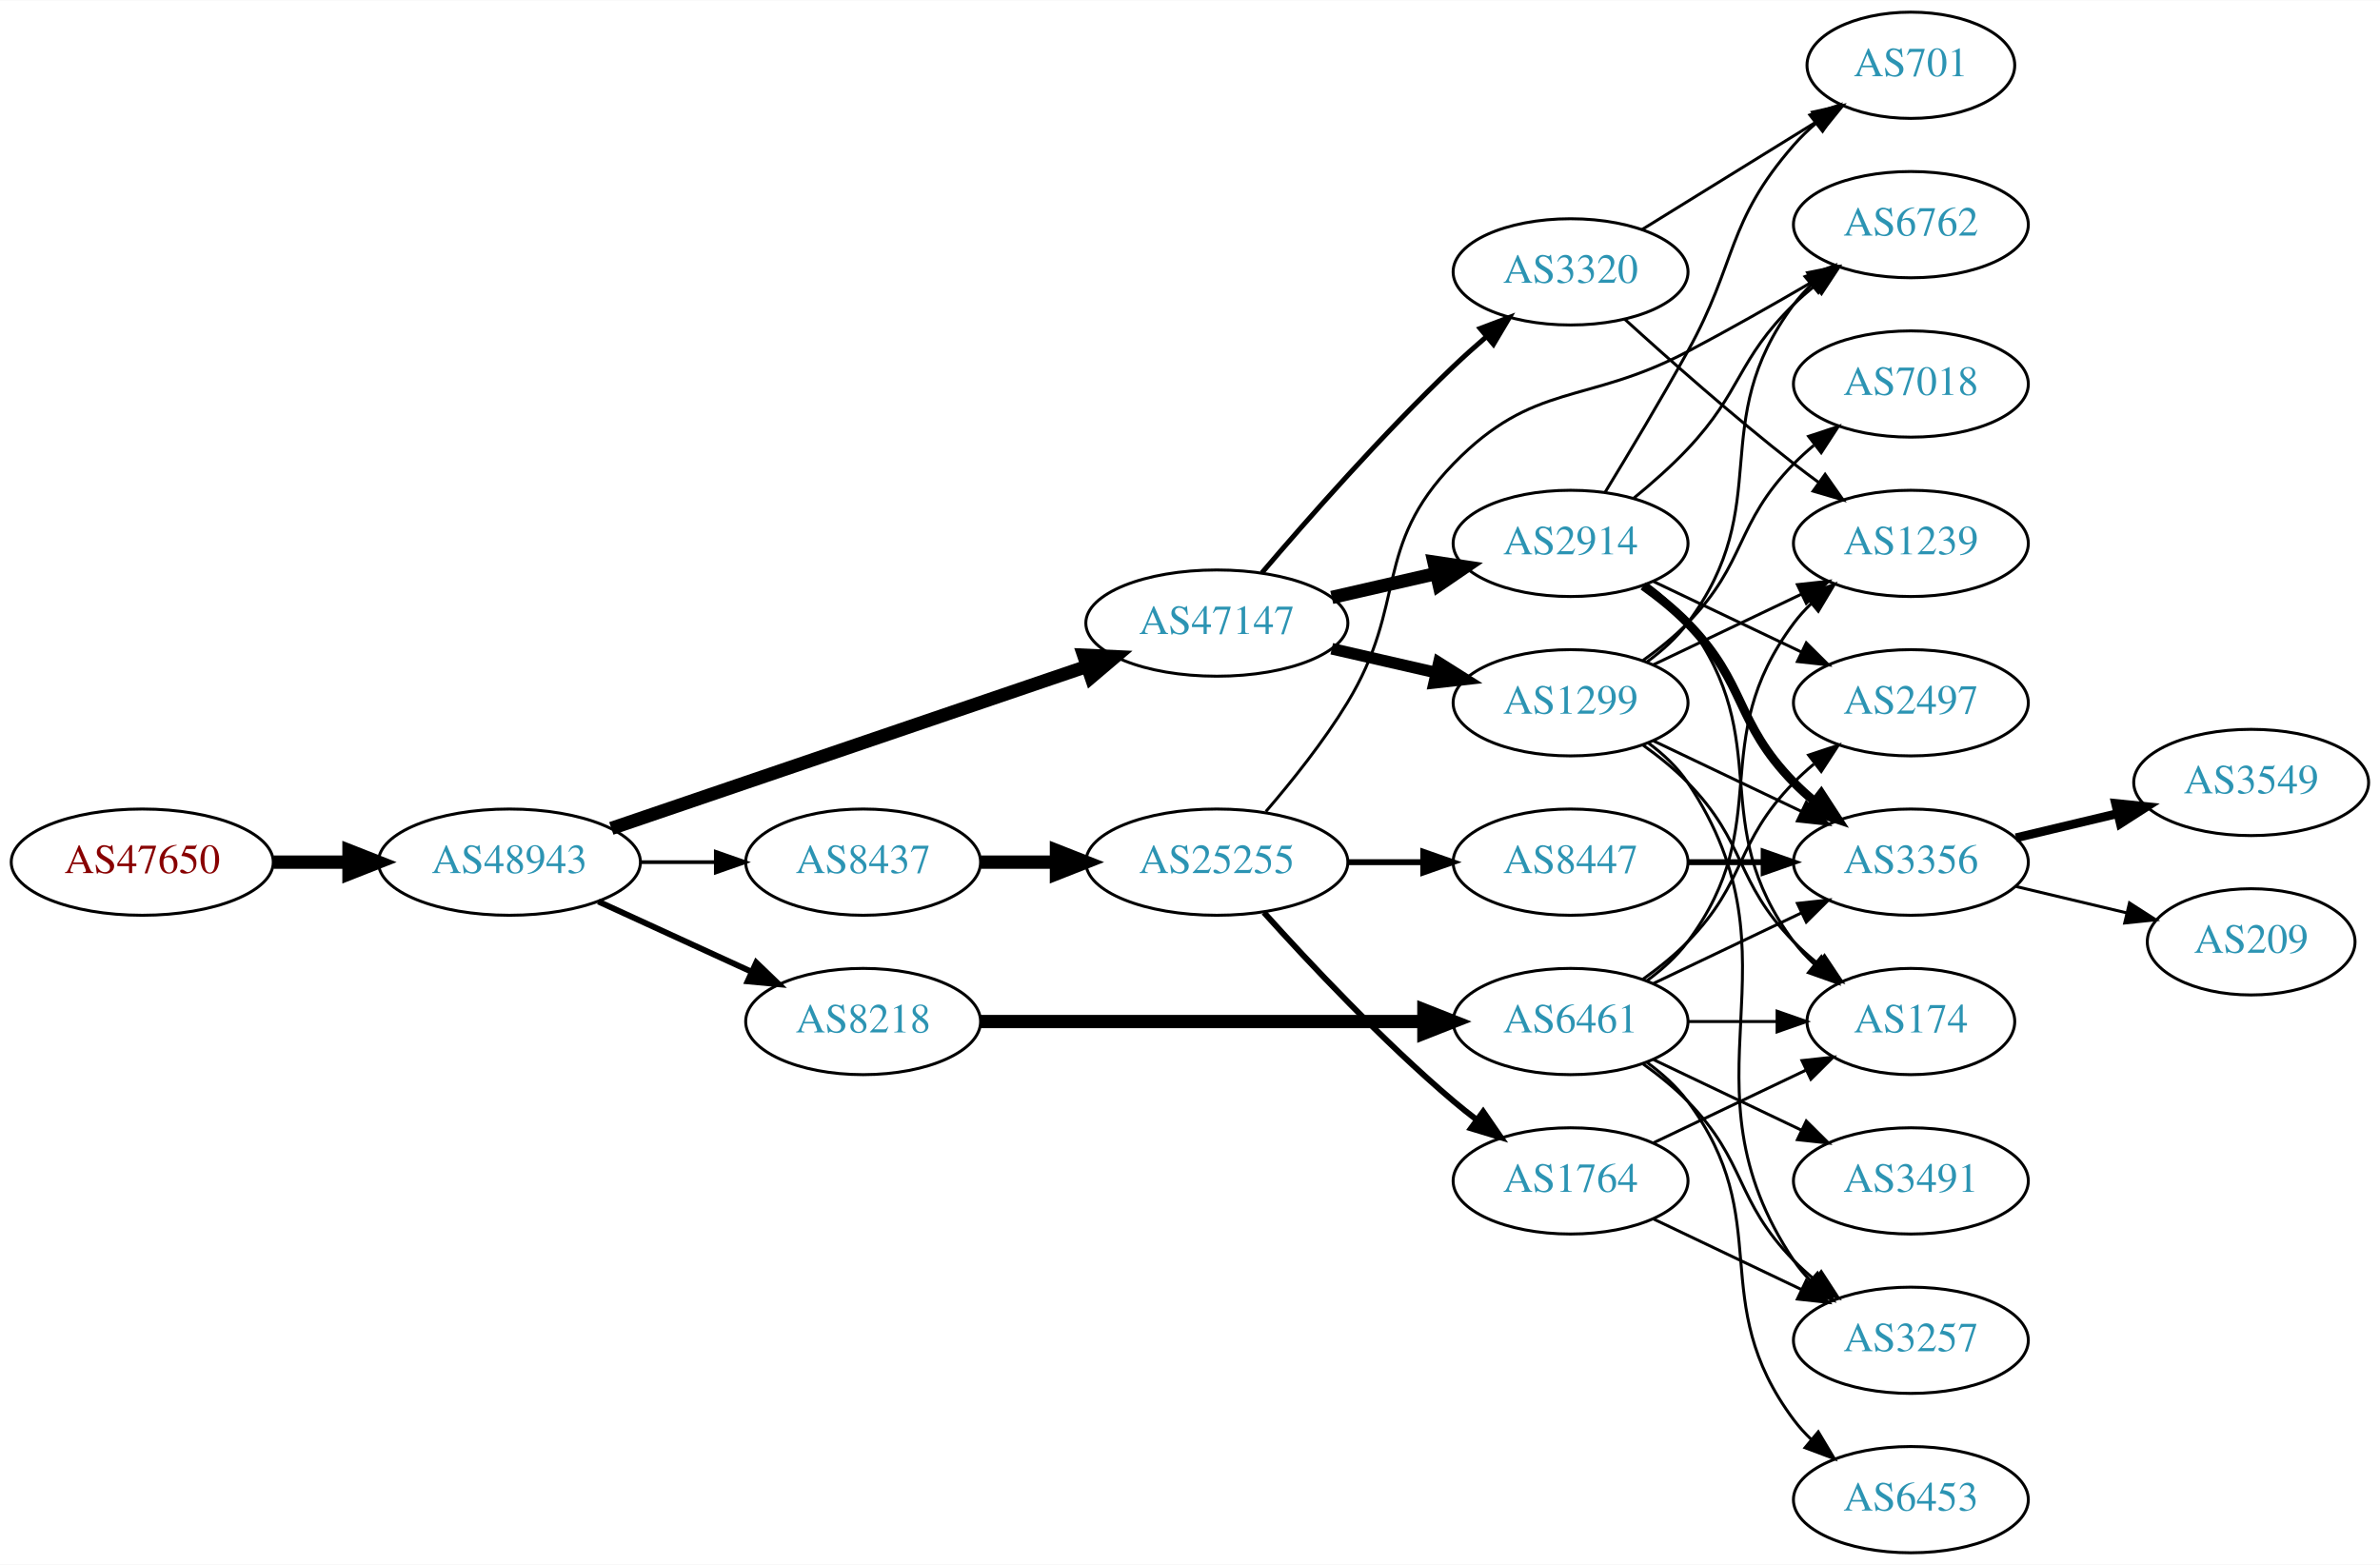
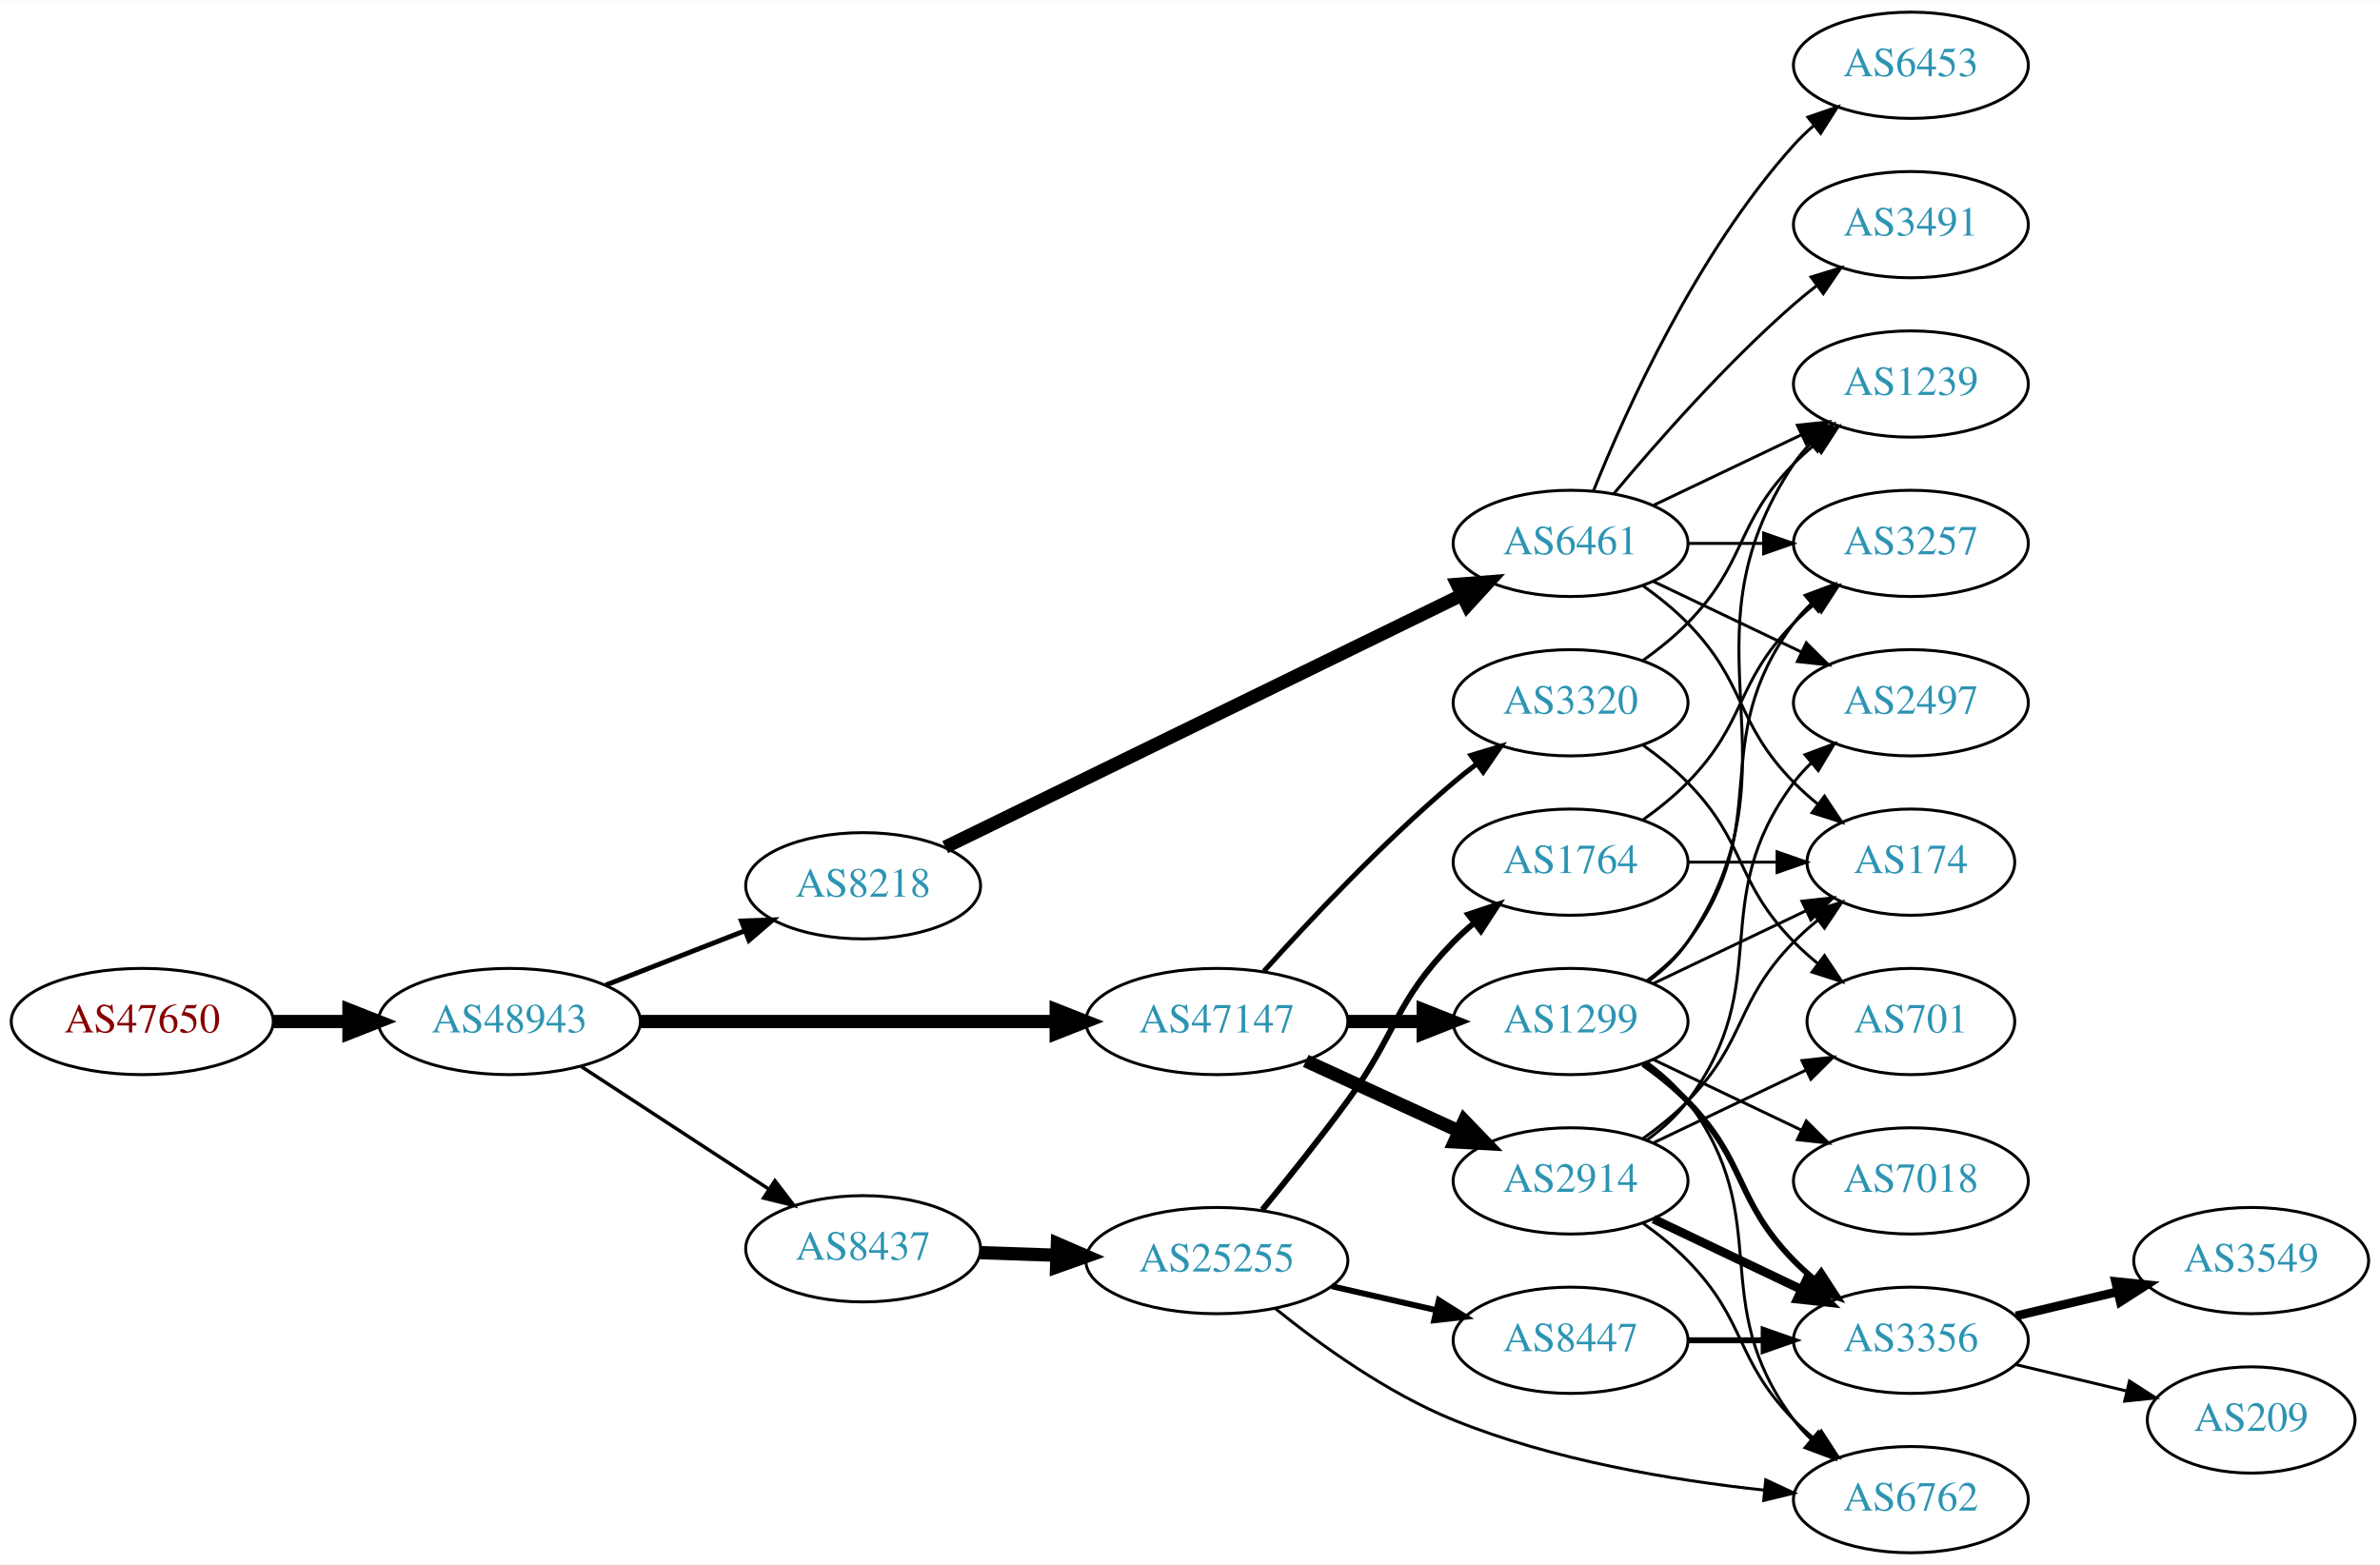
<svg xmlns="http://www.w3.org/2000/svg" xmlns:xlink="http://www.w3.org/1999/xlink" width="806pt" height="530pt" viewBox="0.00 0.00 806.35 530.00">
  <g id="graph0" class="graph" transform="scale(1 1) rotate(0) translate(4 526)">
    <polygon fill="white" stroke="none" points="-4,4 -4,-526 802.348,-526 802.348,4 -4,4" />
    <g id="node1" class="node">
      <g id="a_node1">
        <a xlink:href="/asn/47650" xlink:title="AS47650 ~ IS-IT-ON GmbH [AT]">
-           <ellipse fill="#ffffff" stroke="black" cx="44.196" cy="-234" rx="44.393" ry="18" />
-           <text text-anchor="middle" x="44.196" y="-230.3" font-family="Times,serif" font-size="14.00" fill="#880000">AS47650</text>
+           <ellipse fill="#ffffff" stroke="black" cx="44.196" cy="-180" rx="44.393" ry="18" />
+           <text text-anchor="middle" x="44.196" y="-176.3" font-family="Times,serif" font-size="14.00" fill="#880000">AS47650</text>
        </a>
      </g>
    </g>
    <g id="node2" class="node">
      <g id="a_node2">
        <a xlink:href="/asn/48943" xlink:title="AS48943 ~ KAPPER NETWORK-COMMUNICATIONS GmbH [AT]">
-           <ellipse fill="#ffffff" stroke="black" cx="168.588" cy="-234" rx="44.393" ry="18" />
-           <text text-anchor="middle" x="168.588" y="-230.3" font-family="Times,serif" font-size="14.00" fill="#2c94b3">AS48943</text>
+           <ellipse fill="#ffffff" stroke="black" cx="168.588" cy="-180" rx="44.393" ry="18" />
+           <text text-anchor="middle" x="168.588" y="-176.3" font-family="Times,serif" font-size="14.00" fill="#2c94b3">AS48943</text>
        </a>
      </g>
    </g>
    <g id="edge1" class="edge">
-       <path fill="none" stroke="black" stroke-width="4.5" d="M88.692,-234C96.898,-234 105.569,-234 114.041,-234" />
-       <polygon fill="black" stroke="black" stroke-width="4.5" points="114.233,-237.938 124.233,-234 114.233,-230.063 114.233,-237.938" />
+       <path fill="none" stroke="black" stroke-width="4.5" d="M88.692,-180C96.898,-180 105.569,-180 114.041,-180" />
+       <polygon fill="black" stroke="black" stroke-width="4.5" points="114.233,-183.938 124.233,-180 114.233,-176.063 114.233,-183.938" />
    </g>
    <g id="node3" class="node">
      <g id="a_node3">
-         <a xlink:href="/asn/47147" xlink:title="AS47147 ~ ANEXIA Internetdienstleistungs GmbH [AT]">
-           <ellipse fill="#ffffff" stroke="black" cx="408.273" cy="-315" rx="44.393" ry="18" />
-           <text text-anchor="middle" x="408.273" y="-311.3" font-family="Times,serif" font-size="14.00" fill="#2c94b3">AS47147</text>
+         <a xlink:href="/asn/8218" xlink:title="AS8218 ~ legacy Neotelecoms [FR]">
+           <ellipse fill="#ffffff" stroke="black" cx="288.431" cy="-226" rx="39.794" ry="18" />
+           <text text-anchor="middle" x="288.431" y="-222.3" font-family="Times,serif" font-size="14.00" fill="#2c94b3">AS8218</text>
        </a>
      </g>
    </g>
    <g id="edge2" class="edge">
-       <path fill="none" stroke="black" stroke-width="4.5" d="M203.113,-245.431C217.215,-250.239 233.797,-255.892 248.784,-261 287.932,-274.343 332.522,-289.534 364.411,-300.398" />
-       <polygon fill="black" stroke="black" stroke-width="4.5" points="363.144,-304.127 373.88,-303.624 365.684,-296.672 363.144,-304.127" />
+       <path fill="none" stroke="black" stroke-width="1.658" d="M201.168,-192.327C215.597,-197.96 232.837,-204.689 248.098,-210.646" />
+       <polygon fill="black" stroke="black" stroke-width="1.658" points="247.203,-214.054 257.792,-214.43 249.749,-207.534 247.203,-214.054" />
    </g>
    <g id="node4" class="node">
      <g id="a_node4">
-         <a xlink:href="/asn/8437" xlink:title="AS8437 ~ Hutchison Drei Austria GmbH [AT]">
-           <ellipse fill="#ffffff" stroke="black" cx="288.431" cy="-234" rx="39.794" ry="18" />
-           <text text-anchor="middle" x="288.431" y="-230.3" font-family="Times,serif" font-size="14.00" fill="#2c94b3">AS8437</text>
+         <a xlink:href="/asn/47147" xlink:title="AS47147 ~ ANEXIA Internetdienstleistungs GmbH [AT]">
+           <ellipse fill="#ffffff" stroke="black" cx="408.273" cy="-180" rx="44.393" ry="18" />
+           <text text-anchor="middle" x="408.273" y="-176.3" font-family="Times,serif" font-size="14.00" fill="#2c94b3">AS47147</text>
        </a>
      </g>
    </g>
    <g id="edge3" class="edge">
-       <path fill="none" stroke="black" stroke-width="1.25" d="M212.799,-234C221.112,-234 229.875,-234 238.357,-234" />
-       <polygon fill="black" stroke="black" stroke-width="1.25" points="238.516,-237.5 248.516,-234 238.516,-230.5 238.516,-237.5" />
+       <path fill="none" stroke="black" stroke-width="4.5" d="M212.907,-180C252.491,-180 311.162,-180 353.683,-180" />
+       <polygon fill="black" stroke="black" stroke-width="4.5" points="353.851,-183.938 363.851,-180 353.851,-176.063 353.851,-183.938" />
    </g>
    <g id="node5" class="node">
      <g id="a_node5">
-         <a xlink:href="/asn/8218" xlink:title="AS8218 ~ legacy Neotelecoms [FR]">
-           <ellipse fill="#ffffff" stroke="black" cx="288.431" cy="-180" rx="39.794" ry="18" />
-           <text text-anchor="middle" x="288.431" y="-176.3" font-family="Times,serif" font-size="14.00" fill="#2c94b3">AS8218</text>
+         <a xlink:href="/asn/8437" xlink:title="AS8437 ~ Hutchison Drei Austria GmbH [AT]">
+           <ellipse fill="#ffffff" stroke="black" cx="288.431" cy="-103" rx="39.794" ry="18" />
+           <text text-anchor="middle" x="288.431" y="-99.3" font-family="Times,serif" font-size="14.00" fill="#2c94b3">AS8437</text>
        </a>
      </g>
    </g>
    <g id="edge4" class="edge">
-       <path fill="none" stroke="black" stroke-width="2" d="M198.718,-220.652C214.329,-213.498 233.727,-204.609 250.399,-196.97" />
-       <polygon fill="black" stroke="black" stroke-width="2" points="252.218,-199.986 259.851,-192.638 249.302,-193.622 252.218,-199.986" />
+       <path fill="none" stroke="black" stroke-width="1.184" d="M192.87,-164.787C211.1,-152.876 236.621,-136.2 256.556,-123.174" />
+       <polygon fill="black" stroke="black" stroke-width="1.184" points="258.54,-126.059 264.997,-117.659 254.711,-120.199 258.54,-126.059" />
    </g>
    <g id="node6" class="node">
      <g id="a_node6">
+         <a xlink:href="/asn/6461" xlink:title="AS6461 ~ Zayo Bandwidth [US]">
+           <ellipse fill="#ffffff" stroke="black" cx="528.116" cy="-342" rx="39.794" ry="18" />
+           <text text-anchor="middle" x="528.116" y="-338.3" font-family="Times,serif" font-size="14.00" fill="#2c94b3">AS6461</text>
+         </a>
+       </g>
+     </g>
+     <g id="edge5" class="edge">
+       <path fill="none" stroke="black" stroke-width="4.5" d="M316.234,-239.081C359.144,-260.023 443.302,-301.096 491.313,-324.527" />
+       <polygon fill="black" stroke="black" stroke-width="4.5" points="489.697,-328.119 500.41,-328.967 493.151,-321.042 489.697,-328.119" />
+     </g>
+     <g id="node13" class="node">
+       <g id="a_node13">
        <a xlink:href="/asn/2914" xlink:title="AS2914 ~ NTT America, Inc. [US]">
-           <ellipse fill="#ffffff" stroke="black" cx="528.116" cy="-342" rx="39.794" ry="18" />
-           <text text-anchor="middle" x="528.116" y="-338.3" font-family="Times,serif" font-size="14.00" fill="#2c94b3">AS2914</text>
-         </a>
-       </g>
-     </g>
-     <g id="edge5" class="edge">
-       <path fill="none" stroke="black" stroke-width="4.5" d="M447.208,-323.692C458.449,-326.267 470.861,-329.111 482.485,-331.774" />
-       <polygon fill="black" stroke="black" stroke-width="4.5" points="481.819,-335.661 492.446,-334.057 483.578,-327.985 481.819,-335.661" />
+           <ellipse fill="#ffffff" stroke="black" cx="528.116" cy="-126" rx="39.794" ry="18" />
+           <text text-anchor="middle" x="528.116" y="-122.3" font-family="Times,serif" font-size="14.00" fill="#2c94b3">AS2914</text>
+         </a>
+       </g>
+     </g>
+     <g id="edge12" class="edge">
+       <path fill="none" stroke="black" stroke-width="4.5" d="M438.403,-166.652C454.014,-159.498 473.412,-150.609 490.084,-142.97" />
+       <polygon fill="black" stroke="black" stroke-width="4.5" points="492.085,-146.384 499.536,-138.638 488.805,-139.225 492.085,-146.384" />
+     </g>
+     <g id="node14" class="node">
+       <g id="a_node14">
+         <a xlink:href="/asn/1299" xlink:title="AS1299 ~ Telia Carrier [EU]">
+           <ellipse fill="#ffffff" stroke="black" cx="528.116" cy="-180" rx="39.794" ry="18" />
+           <text text-anchor="middle" x="528.116" y="-176.3" font-family="Times,serif" font-size="14.00" fill="#2c94b3">AS1299</text>
+         </a>
+       </g>
+     </g>
+     <g id="edge13" class="edge">
+       <path fill="none" stroke="black" stroke-width="4.5" d="M452.484,-180C460.797,-180 469.56,-180 478.042,-180" />
+       <polygon fill="black" stroke="black" stroke-width="4.5" points="478.201,-183.938 488.201,-180 478.201,-176.063 478.201,-183.938" />
+     </g>
+     <g id="node15" class="node">
+       <g id="a_node15">
+         <a xlink:href="/asn/3320" xlink:title="AS3320 ~ DTAG [DE]">
+           <ellipse fill="#ffffff" stroke="black" cx="528.116" cy="-288" rx="39.794" ry="18" />
+           <text text-anchor="middle" x="528.116" y="-284.3" font-family="Times,serif" font-size="14.00" fill="#2c94b3">AS3320</text>
+         </a>
+       </g>
+     </g>
+     <g id="edge14" class="edge">
+       <path fill="none" stroke="black" stroke-width="1.688" d="M424.206,-197.044C439.532,-214.097 464.468,-240.65 488.469,-261 490.967,-263.117 493.627,-265.232 496.338,-267.293" />
+       <polygon fill="black" stroke="black" stroke-width="1.688" points="494.375,-270.194 504.515,-273.266 498.505,-264.541 494.375,-270.194" />
+     </g>
+     <g id="node21" class="node">
+       <g id="a_node21">
+         <a xlink:href="/asn/25255" xlink:title="AS25255 ~ ==&gt; TELE2 AUSTRIA &lt;== [AT]">
+           <ellipse fill="#ffffff" stroke="black" cx="408.273" cy="-99" rx="44.393" ry="18" />
+           <text text-anchor="middle" x="408.273" y="-95.3" font-family="Times,serif" font-size="14.00" fill="#2c94b3">AS25255</text>
+         </a>
+       </g>
+     </g>
+     <g id="edge23" class="edge">
+       <path fill="none" stroke="black" stroke-width="4.5" d="M328.017,-101.69C336.315,-101.409 345.227,-101.106 353.972,-100.809" />
+       <polygon fill="black" stroke="black" stroke-width="4.5" points="354.254,-104.74 364.114,-100.465 353.987,-96.869 354.254,-104.74" />
    </g>
    <g id="node7" class="node">
      <g id="a_node7">
-         <a xlink:href="/asn/1299" xlink:title="AS1299 ~ Telia Carrier [EU]">
-           <ellipse fill="#ffffff" stroke="black" cx="528.116" cy="-288" rx="39.794" ry="18" />
-           <text text-anchor="middle" x="528.116" y="-284.3" font-family="Times,serif" font-size="14.00" fill="#2c94b3">AS1299</text>
-         </a>
-       </g>
-     </g>
-     <g id="edge6" class="edge">
-       <path fill="none" stroke="black" stroke-width="3.938" d="M447.208,-306.308C458.449,-303.733 470.861,-300.889 482.485,-298.226" />
-       <polygon fill="black" stroke="black" stroke-width="3.938" points="483.481,-301.588 492.446,-295.943 481.917,-294.765 483.481,-301.588" />
-     </g>
-     <g id="node8" class="node">
-       <g id="a_node8">
-         <a xlink:href="/asn/3320" xlink:title="AS3320 ~ DTAG [DE]">
-           <ellipse fill="#ffffff" stroke="black" cx="528.116" cy="-434" rx="39.794" ry="18" />
-           <text text-anchor="middle" x="528.116" y="-430.3" font-family="Times,serif" font-size="14.00" fill="#2c94b3">AS3320</text>
-         </a>
-       </g>
-     </g>
-     <g id="edge7" class="edge">
-       <path fill="none" stroke="black" stroke-width="1.688" d="M423.498,-332.003C438.862,-350.031 464.383,-379.017 488.469,-402 491.987,-405.356 495.808,-408.77 499.632,-412.057" />
-       <polygon fill="black" stroke="black" stroke-width="1.688" points="497.481,-414.821 507.392,-418.566 501.979,-409.458 497.481,-414.821" />
-     </g>
-     <g id="node14" class="node">
-       <g id="a_node14">
-         <a xlink:href="/asn/25255" xlink:title="AS25255 ~ ==&gt; TELE2 AUSTRIA &lt;== [AT]">
-           <ellipse fill="#ffffff" stroke="black" cx="408.273" cy="-234" rx="44.393" ry="18" />
-           <text text-anchor="middle" x="408.273" y="-230.3" font-family="Times,serif" font-size="14.00" fill="#2c94b3">AS25255</text>
-         </a>
-       </g>
-     </g>
-     <g id="edge13" class="edge">
-       <path fill="none" stroke="black" stroke-width="4.5" d="M328.343,-234C336.446,-234 345.121,-234 353.648,-234" />
-       <polygon fill="black" stroke="black" stroke-width="4.5" points="353.925,-237.938 363.925,-234 353.925,-230.063 353.925,-237.938" />
-     </g>
-     <g id="node18" class="node">
-       <g id="a_node18">
-         <a xlink:href="/asn/6461" xlink:title="AS6461 ~ Zayo Bandwidth [US]">
-           <ellipse fill="#ffffff" stroke="black" cx="528.116" cy="-180" rx="39.794" ry="18" />
-           <text text-anchor="middle" x="528.116" y="-176.3" font-family="Times,serif" font-size="14.00" fill="#2c94b3">AS6461</text>
-         </a>
-       </g>
-     </g>
-     <g id="edge19" class="edge">
-       <path fill="none" stroke="black" stroke-width="4.5" d="M328.148,-180C369.067,-180 433.707,-180 478.141,-180" />
-       <polygon fill="black" stroke="black" stroke-width="4.5" points="478.415,-183.938 488.415,-180 478.415,-176.063 478.415,-183.938" />
-     </g>
-     <g id="node9" class="node">
-       <g id="a_node9">
-         <a xlink:href="/asn/174" xlink:title="AS174 ~ Cogent Communications [US]">
-           <ellipse fill="#ffffff" stroke="black" cx="643.409" cy="-180" rx="35.194" ry="18" />
-           <text text-anchor="middle" x="643.409" y="-176.3" font-family="Times,serif" font-size="14.00" fill="#2c94b3">AS174</text>
-         </a>
-       </g>
-     </g>
-     <g id="edge8" class="edge">
-       <path fill="none" stroke="black" d="M554.047,-328.118C559.123,-324.389 564.041,-319.984 567.762,-315 598.034,-274.458 573.491,-247.542 603.762,-207 605.77,-204.311 608.126,-201.791 610.667,-199.454" />
-       <polygon fill="black" stroke="black" points="613.082,-202.004 618.683,-193.011 608.696,-196.548 613.082,-202.004" />
-     </g>
-     <g id="node10" class="node">
-       <g id="a_node10">
-         <a xlink:href="/asn/701" xlink:title="AS701 ~ UUNET [US]">
-           <ellipse fill="#ffffff" stroke="black" cx="643.409" cy="-504" rx="35.194" ry="18" />
-           <text text-anchor="middle" x="643.409" y="-500.3" font-family="Times,serif" font-size="14.00" fill="#2c94b3">AS701</text>
-         </a>
-       </g>
-     </g>
-     <g id="edge9" class="edge">
-       <path fill="none" stroke="black" d="M539.742,-359.213C547.675,-372.219 558.668,-390.576 567.762,-407 584.71,-437.605 580.747,-450.652 603.762,-477 605.97,-479.527 608.462,-481.938 611.09,-484.204" />
-       <polygon fill="black" stroke="black" points="609.195,-487.164 619.237,-490.541 613.493,-481.638 609.195,-487.164" />
-     </g>
-     <g id="node11" class="node">
-       <g id="a_node11">
-         <a xlink:href="/asn/6762" xlink:title="AS6762 ~ TELECOM ITALIA SPARKLE S.p.A. [IT]">
-           <ellipse fill="#ffffff" stroke="black" cx="643.409" cy="-450" rx="39.794" ry="18" />
-           <text text-anchor="middle" x="643.409" y="-446.3" font-family="Times,serif" font-size="14.00" fill="#2c94b3">AS6762</text>
-         </a>
-       </g>
-     </g>
-     <g id="edge10" class="edge">
-       <path fill="none" stroke="black" d="M549.604,-357.396C555.724,-362.399 562.262,-368.171 567.762,-374 586.309,-393.654 584.428,-404.12 603.762,-423 605.903,-425.091 608.221,-427.135 610.622,-429.103" />
-       <polygon fill="black" stroke="black" points="608.889,-432.183 618.964,-435.461 613.132,-426.616 608.889,-432.183" />
-     </g>
-     <g id="node12" class="node">
-       <g id="a_node12">
-         <a xlink:href="/asn/3356" xlink:title="AS3356 ~ Level 3 Parent, LLC [US]">
-           <ellipse fill="#ffffff" stroke="black" cx="643.409" cy="-234" rx="39.794" ry="18" />
-           <text text-anchor="middle" x="643.409" y="-230.3" font-family="Times,serif" font-size="14.00" fill="#2c94b3">AS3356</text>
-         </a>
-       </g>
-     </g>
-     <g id="edge11" class="edge">
-       <path fill="none" stroke="black" stroke-width="3" d="M552.71,-327.611C557.966,-323.852 563.298,-319.563 567.762,-315 587.935,-294.383 583.59,-281.617 603.762,-261 605.855,-258.861 608.139,-256.782 610.515,-254.79" />
-       <polygon fill="black" stroke="black" stroke-width="3" points="613.034,-257.268 618.815,-248.389 608.759,-251.725 613.034,-257.268" />
-     </g>
-     <g id="node13" class="node">
-       <g id="a_node13">
        <a xlink:href="/asn/2497" xlink:title="AS2497 ~ Internet Initiative Japan Inc. [JP]">
          <ellipse fill="#ffffff" stroke="black" cx="643.409" cy="-288" rx="39.794" ry="18" />
          <text text-anchor="middle" x="643.409" y="-284.3" font-family="Times,serif" font-size="14.00" fill="#2c94b3">AS2497</text>
        </a>
      </g>
    </g>
-     <g id="edge12" class="edge">
+     <g id="edge6" class="edge">
      <path fill="none" stroke="black" d="M556.252,-329.066C571.246,-321.919 590.067,-312.948 606.291,-305.215" />
      <polygon fill="black" stroke="black" points="607.973,-308.291 615.494,-300.829 604.961,-301.972 607.973,-308.291" />
    </g>
+     <g id="node8" class="node">
+       <g id="a_node8">
+         <a xlink:href="/asn/6453" xlink:title="AS6453 ~ TATA COMMUNICATIONS (AMERICA) INC [US]">
+           <ellipse fill="#ffffff" stroke="black" cx="643.409" cy="-504" rx="39.794" ry="18" />
+           <text text-anchor="middle" x="643.409" y="-500.3" font-family="Times,serif" font-size="14.00" fill="#2c94b3">AS6453</text>
+         </a>
+       </g>
+     </g>
+     <g id="edge7" class="edge">
+       <path fill="none" stroke="black" d="M535.864,-359.787C546.915,-387.243 570.968,-440.578 603.762,-477 605.765,-479.224 607.984,-481.363 610.316,-483.397" />
+       <polygon fill="black" stroke="black" points="608.514,-486.433 618.535,-489.873 612.847,-480.935 608.514,-486.433" />
+     </g>
+     <g id="node9" class="node">
+       <g id="a_node9">
+         <a xlink:href="/asn/3491" xlink:title="AS3491 ~ PCCW Global, Inc. [US]">
+           <ellipse fill="#ffffff" stroke="black" cx="643.409" cy="-450" rx="39.794" ry="18" />
+           <text text-anchor="middle" x="643.409" y="-446.3" font-family="Times,serif" font-size="14.00" fill="#2c94b3">AS3491</text>
+         </a>
+       </g>
+     </g>
+     <g id="edge8" class="edge">
+       <path fill="none" stroke="black" d="M542.746,-358.817C557.029,-375.929 580.575,-402.745 603.762,-423 606.228,-425.154 608.867,-427.294 611.564,-429.372" />
+       <polygon fill="black" stroke="black" points="609.589,-432.264 619.718,-435.37 613.737,-426.625 609.589,-432.264" />
+     </g>
+     <g id="node10" class="node">
+       <g id="a_node10">
+         <a xlink:href="/asn/174" xlink:title="AS174 ~ Cogent Communications [US]">
+           <ellipse fill="#ffffff" stroke="black" cx="643.409" cy="-234" rx="35.194" ry="18" />
+           <text text-anchor="middle" x="643.409" y="-230.3" font-family="Times,serif" font-size="14.00" fill="#2c94b3">AS174</text>
+         </a>
+       </g>
+     </g>
+     <g id="edge9" class="edge">
+       <path fill="none" stroke="black" d="M552.71,-327.611C557.966,-323.852 563.298,-319.563 567.762,-315 587.935,-294.383 583.59,-281.617 603.762,-261 606.242,-258.466 608.988,-256.017 611.841,-253.696" />
+       <polygon fill="black" stroke="black" points="614.143,-256.343 620.026,-247.532 609.932,-250.752 614.143,-256.343" />
+     </g>
+     <g id="node11" class="node">
+       <g id="a_node11">
+         <a xlink:href="/asn/3257" xlink:title="AS3257 ~ GTT [DE]">
+           <ellipse fill="#ffffff" stroke="black" cx="643.409" cy="-342" rx="39.794" ry="18" />
+           <text text-anchor="middle" x="643.409" y="-338.3" font-family="Times,serif" font-size="14.00" fill="#2c94b3">AS3257</text>
+         </a>
+       </g>
+     </g>
+     <g id="edge10" class="edge">
+       <path fill="none" stroke="black" d="M567.788,-342C575.991,-342 584.755,-342 593.287,-342" />
+       <polygon fill="black" stroke="black" points="593.526,-345.5 603.526,-342 593.526,-338.5 593.526,-345.5" />
+     </g>
+     <g id="node12" class="node">
+       <g id="a_node12">
+         <a xlink:href="/asn/1239" xlink:title="AS1239 ~ Sprint [US]">
+           <ellipse fill="#ffffff" stroke="black" cx="643.409" cy="-396" rx="39.794" ry="18" />
+           <text text-anchor="middle" x="643.409" y="-392.3" font-family="Times,serif" font-size="14.00" fill="#2c94b3">AS1239</text>
+         </a>
+       </g>
+     </g>
+     <g id="edge11" class="edge">
+       <path fill="none" stroke="black" d="M556.252,-354.934C571.246,-362.081 590.067,-371.052 606.291,-378.785" />
+       <polygon fill="black" stroke="black" points="604.961,-382.028 615.494,-383.171 607.973,-375.709 604.961,-382.028" />
+     </g>
+     <g id="edge32" class="edge">
+       <path fill="none" stroke="black" d="M554.047,-139.882C559.123,-143.611 564.041,-148.016 567.762,-153 598.034,-193.542 573.491,-220.458 603.762,-261 605.507,-263.336 607.514,-265.545 609.678,-267.617" />
+       <polygon fill="black" stroke="black" points="607.555,-270.405 617.478,-274.118 612.037,-265.027 607.555,-270.405" />
+     </g>
    <g id="edge33" class="edge">
+       <path fill="none" stroke="black" d="M552.71,-140.389C557.966,-144.148 563.298,-148.437 567.762,-153 587.935,-173.617 583.59,-186.383 603.762,-207 606.242,-209.534 608.988,-211.983 611.841,-214.304" />
+       <polygon fill="black" stroke="black" points="609.932,-217.248 620.026,-220.468 614.143,-211.657 609.932,-217.248" />
+     </g>
+     <g id="node16" class="node">
+       <g id="a_node16">
+         <a xlink:href="/asn/3356" xlink:title="AS3356 ~ Level 3 Parent, LLC [US]">
+           <ellipse fill="#ffffff" stroke="black" cx="643.409" cy="-72" rx="39.794" ry="18" />
+           <text text-anchor="middle" x="643.409" y="-68.3" font-family="Times,serif" font-size="14.00" fill="#2c94b3">AS3356</text>
+         </a>
+       </g>
+     </g>
+     <g id="edge31" class="edge">
+       <path fill="none" stroke="black" stroke-width="3" d="M556.252,-113.066C571.246,-105.919 590.067,-96.948 606.291,-89.215" />
+       <polygon fill="black" stroke="black" stroke-width="3" points="607.973,-92.291 615.494,-84.829 604.961,-85.972 607.973,-92.291" />
+     </g>
+     <g id="node18" class="node">
+       <g id="a_node18">
+         <a xlink:href="/asn/6762" xlink:title="AS6762 ~ TELECOM ITALIA SPARKLE S.p.A. [IT]">
+           <ellipse fill="#ffffff" stroke="black" cx="643.409" cy="-18" rx="39.794" ry="18" />
+           <text text-anchor="middle" x="643.409" y="-14.3" font-family="Times,serif" font-size="14.00" fill="#2c94b3">AS6762</text>
+         </a>
+       </g>
+     </g>
+     <g id="edge34" class="edge">
+       <path fill="none" stroke="black" d="M552.71,-111.611C557.966,-107.852 563.298,-103.563 567.762,-99 587.935,-78.383 583.59,-65.617 603.762,-45 605.855,-42.861 608.139,-40.782 610.515,-38.79" />
+       <polygon fill="black" stroke="black" points="613.034,-41.268 618.815,-32.389 608.759,-35.725 613.034,-41.268" />
+     </g>
+     <g id="node24" class="node">
+       <g id="a_node24">
+         <a xlink:href="/asn/701" xlink:title="AS701 ~ UUNET [US]">
+           <ellipse fill="#ffffff" stroke="black" cx="643.409" cy="-180" rx="35.194" ry="18" />
+           <text text-anchor="middle" x="643.409" y="-176.3" font-family="Times,serif" font-size="14.00" fill="#2c94b3">AS701</text>
+         </a>
+       </g>
+     </g>
+     <g id="edge30" class="edge">
+       <path fill="none" stroke="black" d="M556.252,-138.934C571.684,-146.29 591.17,-155.577 607.705,-163.459" />
+       <polygon fill="black" stroke="black" points="606.514,-166.768 617.047,-167.911 609.525,-160.449 606.514,-166.768" />
+     </g>
+     <g id="edge20" class="edge">
+       <path fill="none" stroke="black" d="M556.252,-192.934C571.684,-200.29 591.17,-209.577 607.705,-217.459" />
+       <polygon fill="black" stroke="black" points="606.514,-220.768 617.047,-221.911 609.525,-214.449 606.514,-220.768" />
+     </g>
+     <g id="edge16" class="edge">
+       <path fill="none" stroke="black" d="M554.047,-193.882C559.123,-197.611 564.041,-202.016 567.762,-207 598.034,-247.542 573.491,-274.458 603.762,-315 605.507,-317.336 607.514,-319.545 609.678,-321.617" />
+       <polygon fill="black" stroke="black" points="607.555,-324.405 617.478,-328.118 612.037,-319.027 607.555,-324.405" />
+     </g>
+     <g id="edge18" class="edge">
+       <path fill="none" stroke="black" d="M554.435,-193.607C559.491,-197.351 564.303,-201.831 567.762,-207 608.787,-268.294 562.738,-307.706 603.762,-369 605.384,-371.423 607.303,-373.695 609.405,-375.81" />
+       <polygon fill="black" stroke="black" points="607.218,-378.546 617.09,-382.393 611.772,-373.229 607.218,-378.546" />
+     </g>
+     <g id="edge15" class="edge">
+       <path fill="none" stroke="black" stroke-width="2" d="M552.71,-165.611C557.966,-161.852 563.298,-157.563 567.762,-153 587.935,-132.383 583.59,-119.617 603.762,-99 605.855,-96.861 608.139,-94.782 610.515,-92.79" />
+       <polygon fill="black" stroke="black" stroke-width="2" points="613.034,-95.268 618.815,-86.389 608.759,-89.725 613.034,-95.268" />
+     </g>
+     <g id="node17" class="node">
+       <g id="a_node17">
+         <a xlink:href="/asn/7018" xlink:title="AS7018 ~ AT&amp;T Services, Inc. [US]">
+           <ellipse fill="#ffffff" stroke="black" cx="643.409" cy="-126" rx="39.794" ry="18" />
+           <text text-anchor="middle" x="643.409" y="-122.3" font-family="Times,serif" font-size="14.00" fill="#2c94b3">AS7018</text>
+         </a>
+       </g>
+     </g>
+     <g id="edge17" class="edge">
+       <path fill="none" stroke="black" d="M556.252,-167.066C571.246,-159.919 590.067,-150.948 606.291,-143.215" />
+       <polygon fill="black" stroke="black" points="607.973,-146.291 615.494,-138.829 604.961,-139.972 607.973,-146.291" />
+     </g>
+     <g id="edge19" class="edge">
+       <path fill="none" stroke="black" d="M554.047,-166.118C559.123,-162.389 564.041,-157.984 567.762,-153 598.034,-112.458 573.491,-85.542 603.762,-45 605.507,-42.664 607.514,-40.455 609.678,-38.383" />
+       <polygon fill="black" stroke="black" points="612.037,-40.973 617.478,-31.882 607.555,-35.595 612.037,-40.973" />
+     </g>
+     <g id="edge36" class="edge">
+       <path fill="none" stroke="black" d="M552.71,-302.389C557.966,-306.148 563.298,-310.437 567.762,-315 587.935,-335.617 583.59,-348.383 603.762,-369 605.855,-371.139 608.139,-373.218 610.515,-375.21" />
+       <polygon fill="black" stroke="black" points="608.759,-378.275 618.815,-381.611 613.034,-372.732 608.759,-378.275" />
+     </g>
+     <g id="edge35" class="edge">
      <path fill="none" stroke="black" d="M552.71,-273.611C557.966,-269.852 563.298,-265.563 567.762,-261 587.935,-240.383 583.59,-227.617 603.762,-207 606.242,-204.466 608.988,-202.017 611.841,-199.696" />
      <polygon fill="black" stroke="black" points="614.143,-202.343 620.026,-193.532 609.932,-196.752 614.143,-202.343" />
    </g>
-     <g id="edge30" class="edge">
-       <path fill="none" stroke="black" d="M554.047,-301.882C559.123,-305.611 564.041,-310.016 567.762,-315 598.034,-355.542 573.491,-382.458 603.762,-423 605.507,-425.336 607.514,-427.545 609.678,-429.617" />
-       <polygon fill="black" stroke="black" points="607.555,-432.405 617.478,-436.118 612.037,-427.027 607.555,-432.405" />
-     </g>
-     <g id="edge34" class="edge">
-       <path fill="none" stroke="black" d="M556.252,-275.066C571.246,-267.919 590.067,-258.948 606.291,-251.215" />
-       <polygon fill="black" stroke="black" points="607.973,-254.291 615.494,-246.829 604.961,-247.972 607.973,-254.291" />
-     </g>
-     <g id="node17" class="node">
-       <g id="a_node17">
-         <a xlink:href="/asn/3257" xlink:title="AS3257 ~ GTT [DE]">
-           <ellipse fill="#ffffff" stroke="black" cx="643.409" cy="-72" rx="39.794" ry="18" />
-           <text text-anchor="middle" x="643.409" y="-68.3" font-family="Times,serif" font-size="14.00" fill="#2c94b3">AS3257</text>
-         </a>
-       </g>
-     </g>
-     <g id="edge35" class="edge">
-       <path fill="none" stroke="black" d="M554.435,-274.393C559.491,-270.649 564.303,-266.169 567.762,-261 608.787,-199.706 562.738,-160.294 603.762,-99 605.384,-96.577 607.303,-94.305 609.405,-92.19" />
-       <polygon fill="black" stroke="black" points="611.772,-94.771 617.09,-85.607 607.218,-89.454 611.772,-94.771" />
-     </g>
-     <g id="node21" class="node">
-       <g id="a_node21">
-         <a xlink:href="/asn/1239" xlink:title="AS1239 ~ Sprint [US]">
-           <ellipse fill="#ffffff" stroke="black" cx="643.409" cy="-342" rx="39.794" ry="18" />
-           <text text-anchor="middle" x="643.409" y="-338.3" font-family="Times,serif" font-size="14.00" fill="#2c94b3">AS1239</text>
-         </a>
-       </g>
-     </g>
-     <g id="edge31" class="edge">
-       <path fill="none" stroke="black" d="M556.252,-300.934C571.246,-308.081 590.067,-317.052 606.291,-324.785" />
-       <polygon fill="black" stroke="black" points="604.961,-328.028 615.494,-329.171 607.973,-321.709 604.961,-328.028" />
-     </g>
-     <g id="node24" class="node">
-       <g id="a_node24">
-         <a xlink:href="/asn/7018" xlink:title="AS7018 ~ AT&amp;T Services, Inc. [US]">
-           <ellipse fill="#ffffff" stroke="black" cx="643.409" cy="-396" rx="39.794" ry="18" />
-           <text text-anchor="middle" x="643.409" y="-392.3" font-family="Times,serif" font-size="14.00" fill="#2c94b3">AS7018</text>
-         </a>
-       </g>
-     </g>
-     <g id="edge32" class="edge">
-       <path fill="none" stroke="black" d="M552.71,-302.389C557.966,-306.148 563.298,-310.437 567.762,-315 587.935,-335.617 583.59,-348.383 603.762,-369 605.855,-371.139 608.139,-373.218 610.515,-375.21" />
-       <polygon fill="black" stroke="black" points="608.759,-378.275 618.815,-381.611 613.034,-372.732 608.759,-378.275" />
-     </g>
-     <g id="edge36" class="edge">
-       <path fill="none" stroke="black" d="M552.316,-448.334C569.451,-458.922 592.947,-473.439 611.648,-484.994" />
-       <polygon fill="black" stroke="black" points="610.048,-488.119 620.395,-490.398 613.727,-482.164 610.048,-488.119" />
-     </g>
-     <g id="edge37" class="edge">
-       <path fill="none" stroke="black" d="M546.463,-417.958C561.312,-404.456 583.449,-384.867 603.762,-369 606.49,-366.87 609.37,-364.707 612.279,-362.58" />
-       <polygon fill="black" stroke="black" points="614.35,-365.402 620.448,-356.738 610.278,-359.708 614.35,-365.402" />
+     <g id="node19" class="node">
+       <g id="a_node19">
+         <a xlink:href="/asn/3549" xlink:title="AS3549 ~ Level 3 Parent, LLC [US]">
+           <ellipse fill="#ffffff" stroke="black" cx="758.702" cy="-99" rx="39.794" ry="18" />
+           <text text-anchor="middle" x="758.702" y="-95.3" font-family="Times,serif" font-size="14.00" fill="#2c94b3">AS3549</text>
+         </a>
+       </g>
+     </g>
+     <g id="edge21" class="edge">
+       <path fill="none" stroke="black" stroke-width="3" d="M679.016,-80.248C689.887,-82.838 702.042,-85.735 713.484,-88.462" />
+       <polygon fill="black" stroke="black" stroke-width="3" points="712.768,-91.889 723.307,-90.803 714.39,-85.08 712.768,-91.889" />
+     </g>
+     <g id="node20" class="node">
+       <g id="a_node20">
+         <a xlink:href="/asn/209" xlink:title="AS209 ~ CenturyLink Communications, LLC [US]">
+           <ellipse fill="#ffffff" stroke="black" cx="758.702" cy="-45" rx="35.194" ry="18" />
+           <text text-anchor="middle" x="758.702" y="-41.3" font-family="Times,serif" font-size="14.00" fill="#2c94b3">AS209</text>
+         </a>
+       </g>
+     </g>
+     <g id="edge22" class="edge">
+       <path fill="none" stroke="black" d="M679.016,-63.752C690.811,-60.941 704.115,-57.771 716.383,-54.847" />
+       <polygon fill="black" stroke="black" points="717.472,-58.186 726.388,-52.463 715.849,-51.377 717.472,-58.186" />
+     </g>
+     <g id="edge26" class="edge">
+       <path fill="none" stroke="black" d="M428.106,-82.725C443.367,-70.425 465.961,-54.148 488.469,-45 522.119,-31.324 562.671,-24.568 593.704,-21.234" />
+       <polygon fill="black" stroke="black" points="594.234,-24.699 603.84,-20.23 593.544,-17.733 594.234,-24.699" />
    </g>
    <g id="node22" class="node">
      <g id="a_node22">
-         <a xlink:href="/asn/3549" xlink:title="AS3549 ~ Level 3 Parent, LLC [US]">
-           <ellipse fill="#ffffff" stroke="black" cx="758.702" cy="-261" rx="39.794" ry="18" />
-           <text text-anchor="middle" x="758.702" y="-257.3" font-family="Times,serif" font-size="14.00" fill="#2c94b3">AS3549</text>
-         </a>
-       </g>
-     </g>
-     <g id="edge28" class="edge">
-       <path fill="none" stroke="black" stroke-width="3" d="M679.016,-242.248C689.887,-244.838 702.042,-247.735 713.484,-250.462" />
-       <polygon fill="black" stroke="black" stroke-width="3" points="712.768,-253.889 723.307,-252.803 714.39,-247.08 712.768,-253.889" />
+         <a xlink:href="/asn/8447" xlink:title="AS8447 ~ A1 Telekom Austria AG [AT]">
+           <ellipse fill="#ffffff" stroke="black" cx="528.116" cy="-72" rx="39.794" ry="18" />
+           <text text-anchor="middle" x="528.116" y="-68.3" font-family="Times,serif" font-size="14.00" fill="#2c94b3">AS8447</text>
+         </a>
+       </g>
+     </g>
+     <g id="edge24" class="edge">
+       <path fill="none" stroke="black" stroke-width="2" d="M447.208,-90.308C458.449,-87.733 470.861,-84.889 482.485,-82.226" />
+       <polygon fill="black" stroke="black" stroke-width="2" points="483.481,-85.588 492.446,-79.944 481.917,-78.765 483.481,-85.588" />
    </g>
    <g id="node23" class="node">
      <g id="a_node23">
-         <a xlink:href="/asn/209" xlink:title="AS209 ~ CenturyLink Communications, LLC [US]">
-           <ellipse fill="#ffffff" stroke="black" cx="758.702" cy="-207" rx="35.194" ry="18" />
-           <text text-anchor="middle" x="758.702" y="-203.3" font-family="Times,serif" font-size="14.00" fill="#2c94b3">AS209</text>
-         </a>
-       </g>
+         <a xlink:href="/asn/1764" xlink:title="AS1764 ~ NEXTLAYER-AS [AT]">
+           <ellipse fill="#ffffff" stroke="black" cx="528.116" cy="-234" rx="39.794" ry="18" />
+           <text text-anchor="middle" x="528.116" y="-230.3" font-family="Times,serif" font-size="14.00" fill="#2c94b3">AS1764</text>
+         </a>
+       </g>
+     </g>
+     <g id="edge25" class="edge">
+       <path fill="none" stroke="black" stroke-width="2" d="M423.671,-116.211C432.262,-126.673 443.258,-140.401 452.469,-153 469.494,-176.284 468.297,-186.383 488.469,-207 490.562,-209.139 492.846,-211.218 495.222,-213.21" />
+       <polygon fill="black" stroke="black" stroke-width="2" points="493.466,-216.275 503.522,-219.611 497.741,-210.732 493.466,-216.275" />
+     </g>
+     <g id="edge27" class="edge">
+       <path fill="none" stroke="black" stroke-width="2" d="M567.788,-72C575.991,-72 584.755,-72 593.287,-72" />
+       <polygon fill="black" stroke="black" stroke-width="2" points="593.526,-75.5 603.526,-72 593.526,-68.5 593.526,-75.5" />
    </g>
    <g id="edge29" class="edge">
-       <path fill="none" stroke="black" d="M679.016,-225.752C690.811,-222.942 704.115,-219.771 716.383,-216.847" />
-       <polygon fill="black" stroke="black" points="717.472,-220.186 726.388,-214.463 715.849,-213.376 717.472,-220.186" />
-     </g>
-     <g id="edge16" class="edge">
-       <path fill="none" stroke="black" d="M424.882,-251.153C433.685,-261.371 444.484,-274.871 452.469,-288 472.942,-321.658 461.015,-340.747 488.469,-369 515.704,-397.027 533.186,-388.789 567.762,-407 581.847,-414.418 597.123,-423.101 610.166,-430.714" />
-       <polygon fill="black" stroke="black" points="608.402,-433.737 618.796,-435.786 611.948,-427.702 608.402,-433.737" />
-     </g>
-     <g id="node15" class="node">
-       <g id="a_node15">
-         <a xlink:href="/asn/1764" xlink:title="AS1764 ~ NEXTLAYER-AS [AT]">
-           <ellipse fill="#ffffff" stroke="black" cx="528.116" cy="-126" rx="39.794" ry="18" />
-           <text text-anchor="middle" x="528.116" y="-122.3" font-family="Times,serif" font-size="14.00" fill="#2c94b3">AS1764</text>
-         </a>
-       </g>
-     </g>
-     <g id="edge14" class="edge">
-       <path fill="none" stroke="black" stroke-width="2" d="M424.206,-216.956C439.532,-199.903 464.468,-173.35 488.469,-153 490.967,-150.883 493.627,-148.768 496.338,-146.707" />
-       <polygon fill="black" stroke="black" stroke-width="2" points="498.505,-149.459 504.515,-140.734 494.375,-143.806 498.505,-149.459" />
-     </g>
-     <g id="node16" class="node">
-       <g id="a_node16">
-         <a xlink:href="/asn/8447" xlink:title="AS8447 ~ A1 Telekom Austria AG [AT]">
-           <ellipse fill="#ffffff" stroke="black" cx="528.116" cy="-234" rx="39.794" ry="18" />
-           <text text-anchor="middle" x="528.116" y="-230.3" font-family="Times,serif" font-size="14.00" fill="#2c94b3">AS8447</text>
-         </a>
-       </g>
-     </g>
-     <g id="edge15" class="edge">
-       <path fill="none" stroke="black" stroke-width="2" d="M452.484,-234C460.797,-234 469.56,-234 478.042,-234" />
-       <polygon fill="black" stroke="black" stroke-width="2" points="478.201,-237.5 488.201,-234 478.201,-230.5 478.201,-237.5" />
-     </g>
-     <g id="edge17" class="edge">
-       <path fill="none" stroke="black" d="M556.252,-138.934C571.684,-146.29 591.17,-155.577 607.705,-163.459" />
-       <polygon fill="black" stroke="black" points="606.514,-166.768 617.047,-167.911 609.525,-160.449 606.514,-166.768" />
-     </g>
-     <g id="edge18" class="edge">
-       <path fill="none" stroke="black" d="M556.252,-113.066C571.246,-105.919 590.067,-96.948 606.291,-89.215" />
-       <polygon fill="black" stroke="black" points="607.973,-92.291 615.494,-84.829 604.961,-85.972 607.973,-92.291" />
-     </g>
-     <g id="edge27" class="edge">
-       <path fill="none" stroke="black" stroke-width="2" d="M567.788,-234C575.991,-234 584.755,-234 593.287,-234" />
-       <polygon fill="black" stroke="black" stroke-width="2" points="593.526,-237.5 603.526,-234 593.526,-230.5 593.526,-237.5" />
-     </g>
-     <g id="edge23" class="edge">
-       <path fill="none" stroke="black" d="M567.788,-180C577.493,-180 587.984,-180 597.947,-180" />
-       <polygon fill="black" stroke="black" points="598.083,-183.5 608.083,-180 598.083,-176.5 598.083,-183.5" />
-     </g>
-     <g id="edge26" class="edge">
-       <path fill="none" stroke="black" d="M556.252,-192.934C571.246,-200.081 590.067,-209.052 606.291,-216.785" />
-       <polygon fill="black" stroke="black" points="604.961,-220.028 615.494,-221.171 607.973,-213.709 604.961,-220.028" />
-     </g>
-     <g id="edge20" class="edge">
-       <path fill="none" stroke="black" d="M552.71,-194.389C557.966,-198.148 563.298,-202.437 567.762,-207 587.935,-227.617 583.59,-240.383 603.762,-261 605.855,-263.139 608.139,-265.218 610.515,-267.21" />
-       <polygon fill="black" stroke="black" points="608.759,-270.275 618.815,-273.611 613.034,-264.732 608.759,-270.275" />
-     </g>
-     <g id="edge24" class="edge">
-       <path fill="none" stroke="black" d="M552.71,-165.611C557.966,-161.852 563.298,-157.563 567.762,-153 587.935,-132.383 583.59,-119.617 603.762,-99 605.855,-96.861 608.139,-94.782 610.515,-92.79" />
-       <polygon fill="black" stroke="black" points="613.034,-95.268 618.815,-86.389 608.759,-89.725 613.034,-95.268" />
-     </g>
-     <g id="node19" class="node">
-       <g id="a_node19">
-         <a xlink:href="/asn/6453" xlink:title="AS6453 ~ TATA COMMUNICATIONS (AMERICA) INC [US]">
-           <ellipse fill="#ffffff" stroke="black" cx="643.409" cy="-18" rx="39.794" ry="18" />
-           <text text-anchor="middle" x="643.409" y="-14.3" font-family="Times,serif" font-size="14.00" fill="#2c94b3">AS6453</text>
-         </a>
-       </g>
-     </g>
-     <g id="edge21" class="edge">
-       <path fill="none" stroke="black" d="M554.047,-166.118C559.123,-162.389 564.041,-157.984 567.762,-153 598.034,-112.458 573.491,-85.542 603.762,-45 605.507,-42.664 607.514,-40.455 609.678,-38.383" />
-       <polygon fill="black" stroke="black" points="612.037,-40.973 617.478,-31.882 607.555,-35.595 612.037,-40.973" />
-     </g>
-     <g id="node20" class="node">
-       <g id="a_node20">
-         <a xlink:href="/asn/3491" xlink:title="AS3491 ~ PCCW Global, Inc. [US]">
-           <ellipse fill="#ffffff" stroke="black" cx="643.409" cy="-126" rx="39.794" ry="18" />
-           <text text-anchor="middle" x="643.409" y="-122.3" font-family="Times,serif" font-size="14.00" fill="#2c94b3">AS3491</text>
-         </a>
-       </g>
-     </g>
-     <g id="edge22" class="edge">
-       <path fill="none" stroke="black" d="M556.252,-167.066C571.246,-159.919 590.067,-150.948 606.291,-143.215" />
-       <polygon fill="black" stroke="black" points="607.973,-146.291 615.494,-138.829 604.961,-139.972 607.973,-146.291" />
-     </g>
-     <g id="edge25" class="edge">
-       <path fill="none" stroke="black" d="M554.047,-193.882C559.123,-197.611 564.041,-202.016 567.762,-207 598.034,-247.542 573.491,-274.458 603.762,-315 605.507,-317.336 607.514,-319.545 609.678,-321.617" />
-       <polygon fill="black" stroke="black" points="607.555,-324.405 617.478,-328.118 612.037,-319.027 607.555,-324.405" />
+       <path fill="none" stroke="black" d="M567.788,-234C577.493,-234 587.984,-234 597.947,-234" />
+       <polygon fill="black" stroke="black" points="598.083,-237.5 608.083,-234 598.083,-230.5 598.083,-237.5" />
+     </g>
+     <g id="edge28" class="edge">
+       <path fill="none" stroke="black" d="M552.71,-248.389C557.966,-252.148 563.298,-256.437 567.762,-261 587.935,-281.617 583.59,-294.383 603.762,-315 605.855,-317.139 608.139,-319.218 610.515,-321.21" />
+       <polygon fill="black" stroke="black" points="608.759,-324.275 618.815,-327.611 613.034,-318.732 608.759,-324.275" />
    </g>
  </g>
</svg>
